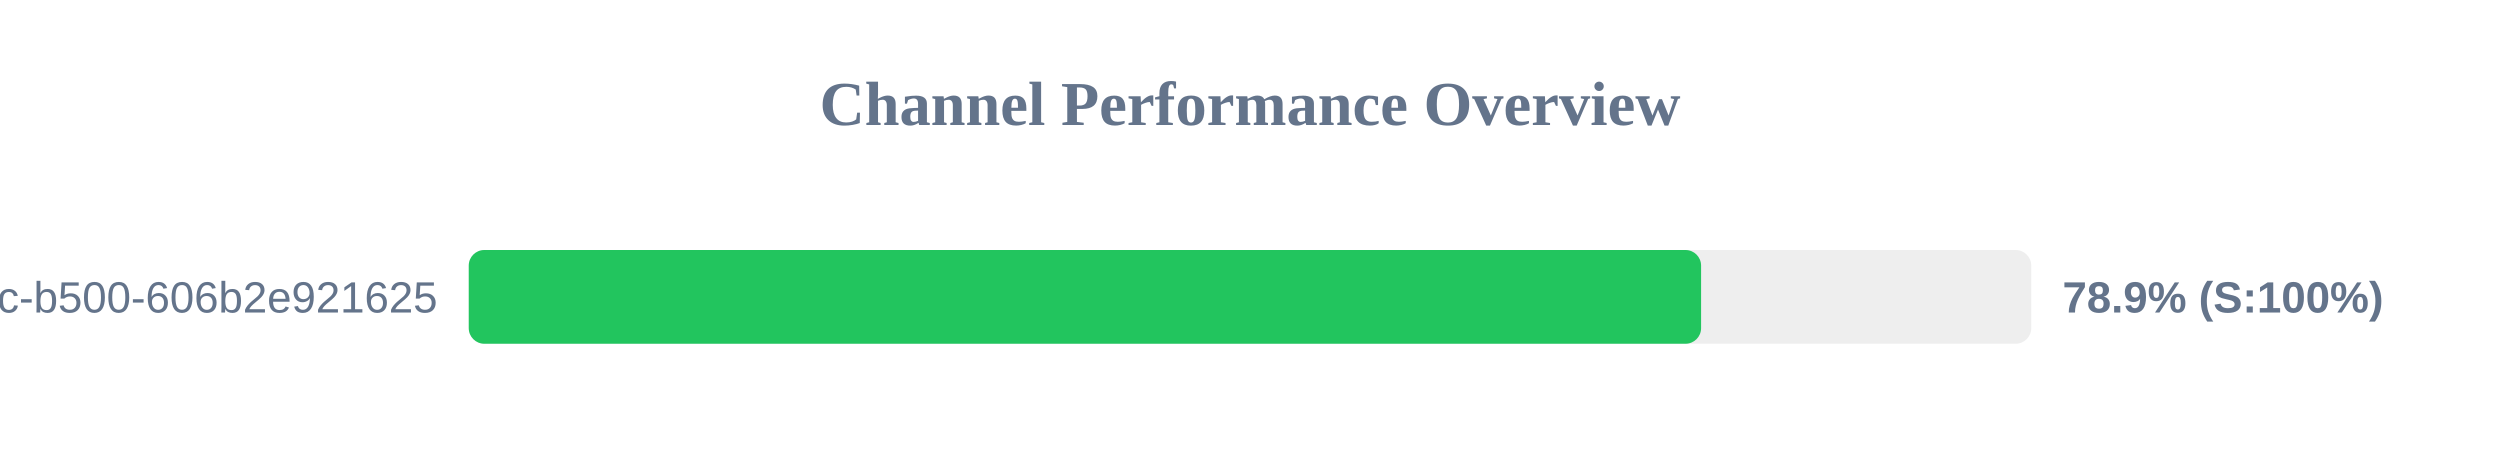
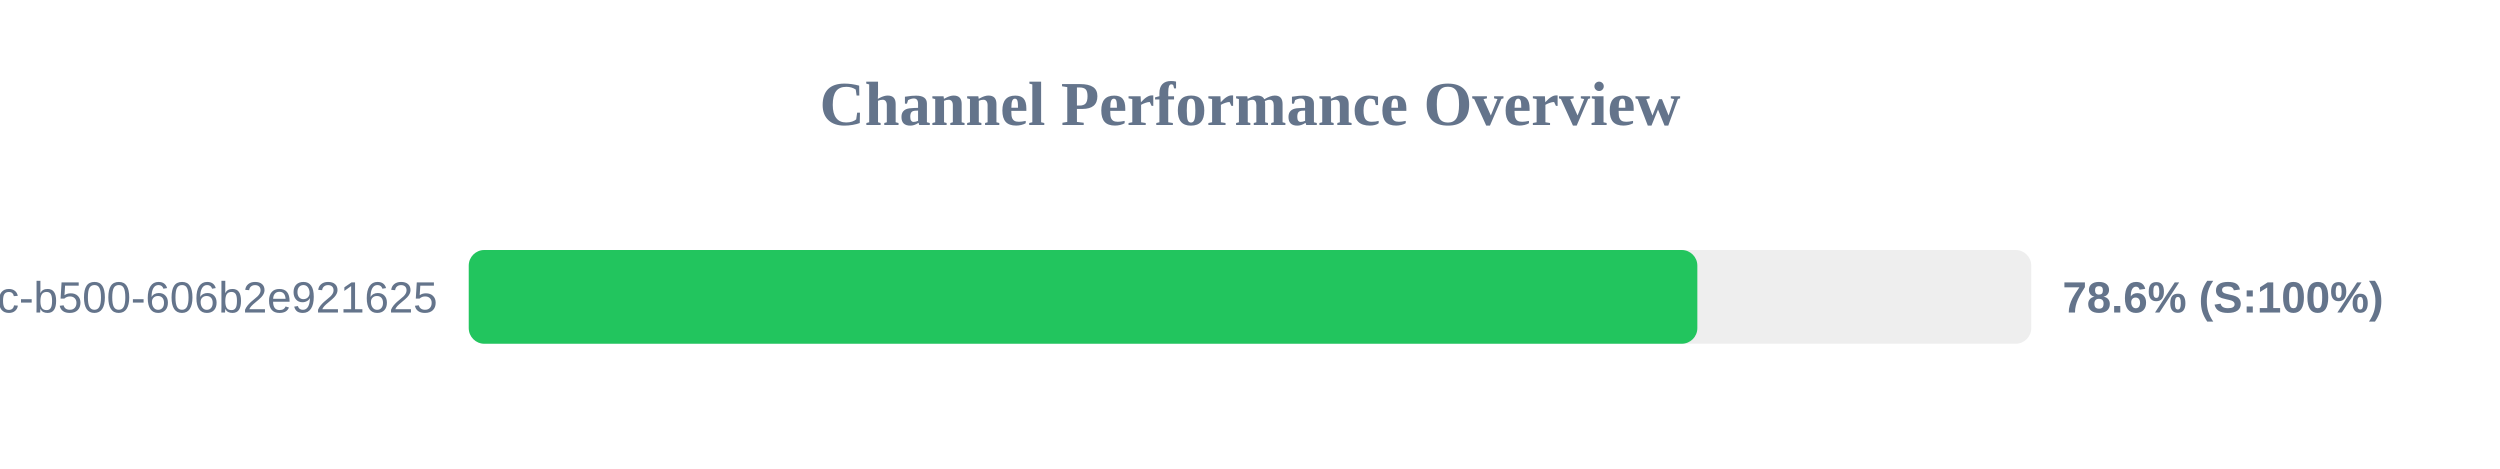
<svg xmlns="http://www.w3.org/2000/svg" width="800" height="150" version="1.1">
  <style>
        .row { font: 14px Arial; fill: #64748b; }
        .score { font: bold 14px Arial; fill: #64748b; }
    </style>
  <text x="400" y="40" text-anchor="middle" font-size="20px" font-weight="bold" fill="#64748b">Channel Performance Overview</text>
  <rect x="150" y="80" width="500" height="30" fill="#eee" rx="5" />
-   <rect x="150" y="80" width="394.35" height="30" fill="#22c55e" rx="5" />
+   <rect x="150" y="80" width="393.15" height="30" fill="#22c55e" rx="5" />
  <text x="140" y="100" text-anchor="end" class="row">?uuid=f901861b-6491-450c-b500-606b2e921625</text>
-   <text x="660" y="100" text-anchor="start" class="score">78.9% (S:100%)</text>
+   <text x="660" y="100" text-anchor="start" class="score">78.6% (S:100%)</text>
</svg>
